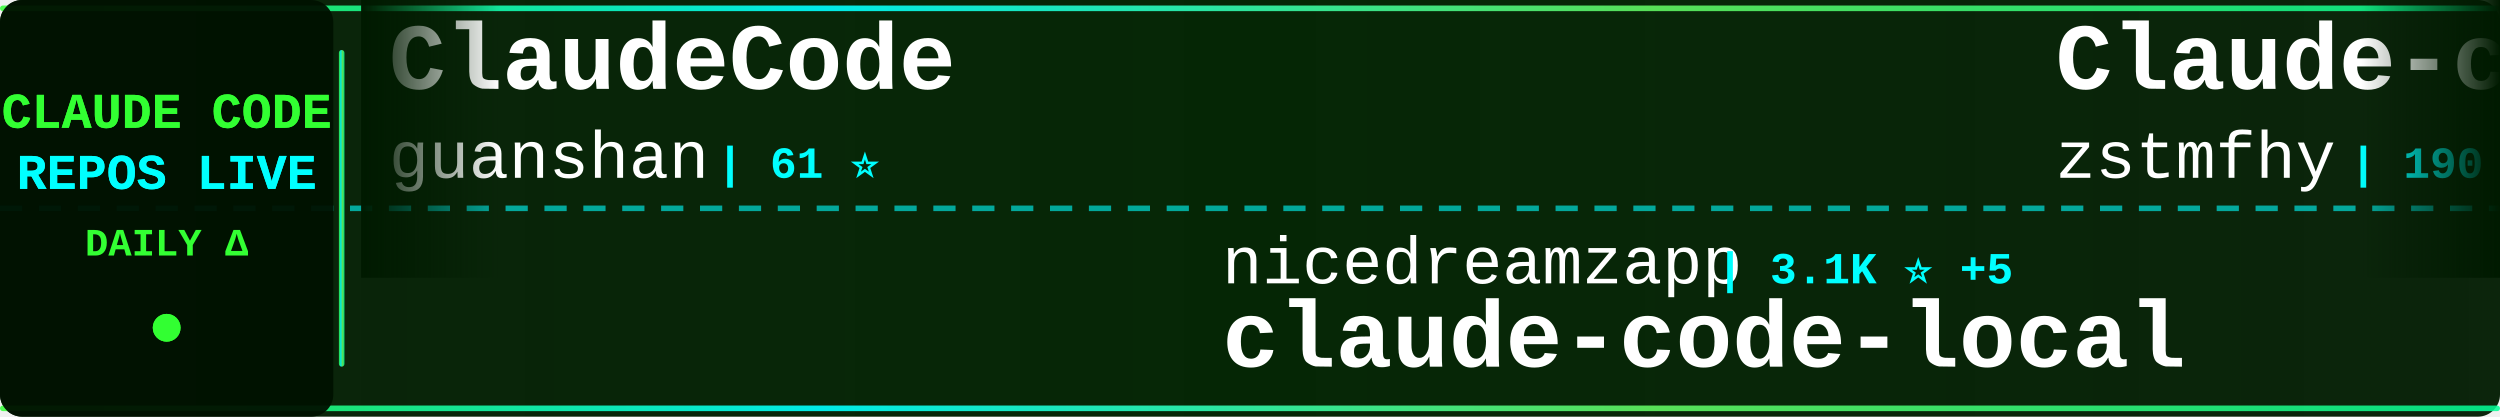
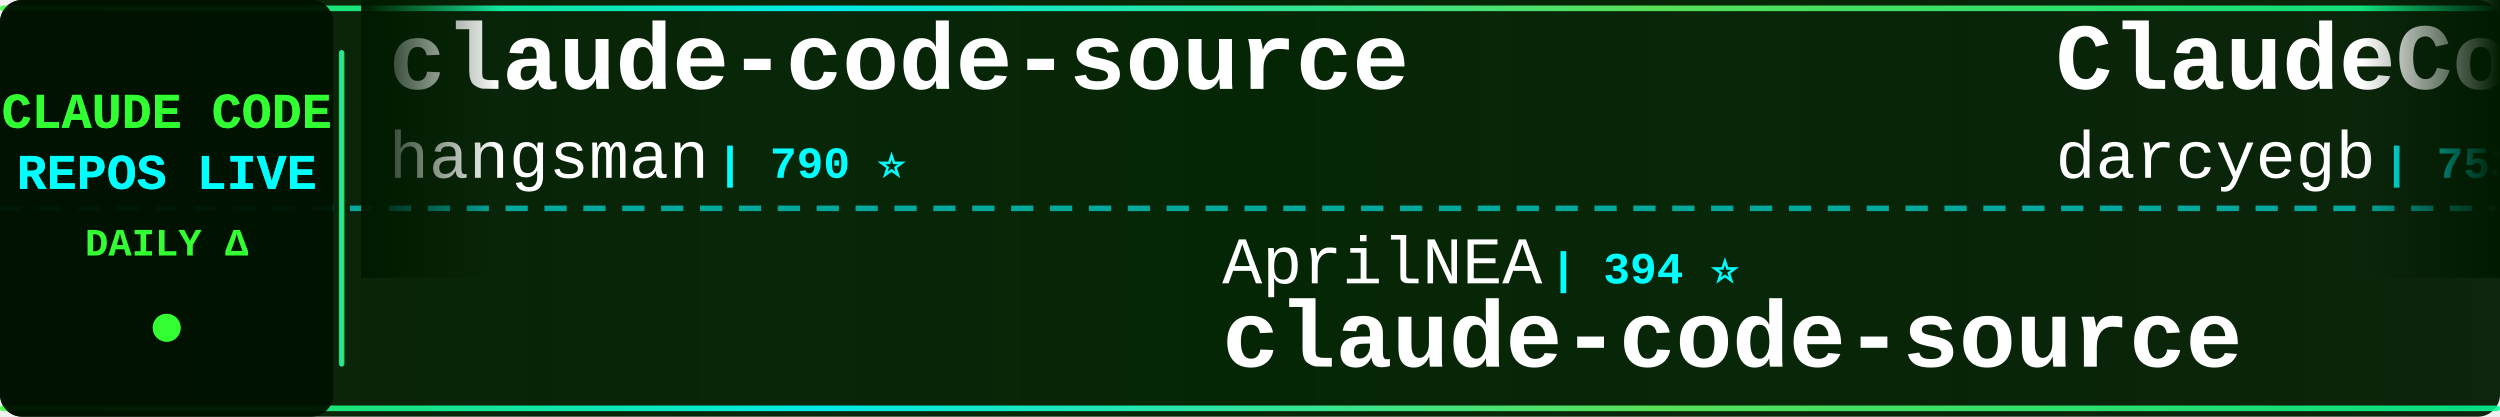
<svg xmlns="http://www.w3.org/2000/svg" width="900" height="150">
  <defs>
    <linearGradient id="tickerBg" x1="0%" y1="0%" x2="100%" y2="0%">
      <stop offset="0%" style="stop-color:#001a00;stop-opacity:0.95" />
      <stop offset="50%" style="stop-color:#002200;stop-opacity:0.98" />
      <stop offset="100%" style="stop-color:#001a00;stop-opacity:0.95" />
    </linearGradient>
    <linearGradient id="borderGrad" x1="0%" y1="0%" x2="100%" y2="0%">
      <stop offset="0%" style="stop-color:#33ff33;stop-opacity:0.85">
        <animate attributeName="stop-opacity" values="0.85;1;0.85" dur="2s" repeatCount="indefinite" />
      </stop>
      <stop offset="33%" style="stop-color:#00ffff;stop-opacity:0.9">
        <animate attributeName="stop-opacity" values="0.9;1;0.9" dur="2.2s" repeatCount="indefinite" />
      </stop>
      <stop offset="66%" style="stop-color:#66ff66;stop-opacity:0.85">
        <animate attributeName="stop-opacity" values="0.85;1;0.85" dur="1.8s" repeatCount="indefinite" />
      </stop>
      <stop offset="100%" style="stop-color:#00ff99;stop-opacity:0.85">
        <animate attributeName="stop-opacity" values="0.85;1;0.85" dur="2s" repeatCount="indefinite" />
      </stop>
    </linearGradient>
    <filter id="textGlow">
      <feGaussianBlur stdDeviation="0.1" result="coloredBlur" />
      <feMerge>
        <feMergeNode in="coloredBlur" />
        <feMergeNode in="SourceGraphic" />
      </feMerge>
    </filter>
    <filter id="metricGlow">
      <feGaussianBlur stdDeviation="0.2" result="coloredBlur" />
      <feMerge>
        <feMergeNode in="coloredBlur" />
        <feMergeNode in="SourceGraphic" />
      </feMerge>
    </filter>
    <linearGradient id="leftFade" x1="0%" y1="0%" x2="100%" y2="0%">
      <stop offset="0%" style="stop-color:#001a00;stop-opacity:1" />
      <stop offset="100%" style="stop-color:#001a00;stop-opacity:0" />
    </linearGradient>
    <linearGradient id="rightFade" x1="0%" y1="0%" x2="100%" y2="0%">
      <stop offset="0%" style="stop-color:#001a00;stop-opacity:0" />
      <stop offset="100%" style="stop-color:#001a00;stop-opacity:1" />
    </linearGradient>
  </defs>
  <rect width="900" height="150" fill="url(#tickerBg)" rx="8" />
  <rect x="0" y="2" width="900" height="2" fill="url(#borderGrad)" rx="1" />
  <rect x="0" y="146" width="900" height="2" fill="url(#borderGrad)" rx="1" />
  <line x1="0" y1="75" x2="900" y2="75" stroke="#00ffff" stroke-width="2" stroke-dasharray="8 6" opacity="0.6" />
  <rect x="0" y="0" width="120" height="150" fill="#001100" opacity="0.95" rx="8" />
  <text x="60" y="46" font-family="'Courier New', monospace" font-size="18" font-weight="bold" fill="#33ff33" text-anchor="middle" filter="url(#textGlow)">
    CLAUDE CODE
  </text>
  <text x="60" y="68" font-family="'Courier New', monospace" font-size="18" font-weight="bold" fill="#00ffff" text-anchor="middle" filter="url(#textGlow)">
    REPOS LIVE
  </text>
  <text x="60" y="92" font-family="'Courier New', monospace" font-size="14" font-weight="bold" fill="#33ff33" text-anchor="middle">
    DAILY Δ
  </text>
  <circle cx="60" cy="118" r="5" fill="#33ff33" filter="url(#metricGlow)">
    <animate attributeName="r" values="4;6;4" dur="1.5s" repeatCount="indefinite" />
    <animate attributeName="opacity" values="0.6;1;0.6" dur="1.5s" repeatCount="indefinite" />
  </circle>
  <rect x="122" y="18" width="2" height="114" fill="url(#borderGrad)" rx="1" />
  <clipPath id="tickerClip">
    <rect x="130" y="0" width="770" height="150" />
  </clipPath>
  <g clip-path="url(#tickerClip)">
    <g id="tickerItems">
      <animateTransform attributeName="transform" attributeType="XML" type="translate" from="0 0" to="-3000 0" dur="54s" repeatCount="indefinite" />
      <g transform="translate(0, 0)">
-         <text x="140" y="32" font-family="'Courier New', monospace" font-size="34" font-weight="bold" fill="#ffffff">ClaudeCode</text>
-         <text x="140" y="64" font-family="'Courier New', monospace" font-size="24" font-weight="normal" fill="#ffffff" opacity="1.0">guanshan</text>
-         <text x="258" y="64" font-family="'Courier New', monospace" font-size="16" font-weight="bold" fill="#00ffff"> | 61 ⭐</text>
+         <text x="140" y="32" font-family="'Courier New', monospace" font-size="34" font-weight="bold" fill="#ffffff">claude-code-source</text>
+         <text x="140" y="64" font-family="'Courier New', monospace" font-size="24" font-weight="normal" fill="#ffffff" opacity="1.0">hangsman</text>
+         <text x="258" y="64" font-family="'Courier New', monospace" font-size="16" font-weight="bold" fill="#00ffff"> | 790 ⭐</text>
      </g>
      <g transform="translate(300, 0)">
-         <text x="140" y="102" font-family="'Courier New', monospace" font-size="24" font-weight="normal" fill="#ffffff" opacity="1.0">nicedreamzapp</text>
-         <text x="318" y="102" font-family="'Courier New', monospace" font-size="16" font-weight="bold" fill="#00ffff"> | 3.1K ⭐ +5</text>
-         <text x="140" y="132" font-family="'Courier New', monospace" font-size="34" font-weight="bold" fill="#ffffff">claude-code-local</text>
+         <text x="140" y="102" font-family="'Courier New', monospace" font-size="24" font-weight="normal" fill="#ffffff" opacity="1.0">AprilNEA</text>
+         <text x="258" y="102" font-family="'Courier New', monospace" font-size="16" font-weight="bold" fill="#00ffff"> | 394 ⭐</text>
+         <text x="140" y="132" font-family="'Courier New', monospace" font-size="34" font-weight="bold" fill="#ffffff">claude-code-source</text>
      </g>
      <g transform="translate(600, 0)">
-         <text x="140" y="32" font-family="'Courier New', monospace" font-size="34" font-weight="bold" fill="#ffffff">Claude-code</text>
-         <text x="140" y="64" font-family="'Courier New', monospace" font-size="24" font-weight="normal" fill="#ffffff" opacity="1.0">zstmfhy</text>
-         <text x="246" y="64" font-family="'Courier New', monospace" font-size="16" font-weight="bold" fill="#00ffff"> | 190 ⭐</text>
+         <text x="140" y="32" font-family="'Courier New', monospace" font-size="34" font-weight="bold" fill="#ffffff">ClaudeCodeAgents</text>
+         <text x="140" y="64" font-family="'Courier New', monospace" font-size="24" font-weight="normal" fill="#ffffff" opacity="1.0">darcyegb</text>
+         <text x="258" y="64" font-family="'Courier New', monospace" font-size="16" font-weight="bold" fill="#00ffff"> | 753 ⭐</text>
      </g>
      <g transform="translate(900, 0)">
-         <text x="140" y="102" font-family="'Courier New', monospace" font-size="24" font-weight="normal" fill="#ffffff" opacity="1.0">huangjia2019</text>
-         <text x="306" y="102" font-family="'Courier New', monospace" font-size="16" font-weight="bold" fill="#00ffff"> | 1.0K ⭐</text>
-         <text x="140" y="132" font-family="'Courier New', monospace" font-size="34" font-weight="bold" fill="#ffffff">claude-code-engineering</text>
+         <text x="140" y="102" font-family="'Courier New', monospace" font-size="24" font-weight="normal" fill="#ffffff" opacity="1.0">1rgs</text>
+         <text x="210" y="102" font-family="'Courier New', monospace" font-size="16" font-weight="bold" fill="#00ffff"> | 3.7K ⭐</text>
+         <text x="140" y="132" font-family="'Courier New', monospace" font-size="34" font-weight="bold" fill="#ffffff">claude-code-proxy</text>
      </g>
      <g transform="translate(1200, 0)">
-         <text x="140" y="32" font-family="'Courier New', monospace" font-size="34" font-weight="bold" fill="#ffffff">claude-code-ultimate-gui...</text>
-         <text x="140" y="64" font-family="'Courier New', monospace" font-size="24" font-weight="normal" fill="#ffffff" opacity="1.0">FlorianBruniaux</text>
-         <text x="342" y="64" font-family="'Courier New', monospace" font-size="16" font-weight="bold" fill="#00ffff"> | 5.7K ⭐</text>
+         <text x="140" y="32" font-family="'Courier New', monospace" font-size="34" font-weight="bold" fill="#ffffff">claude-code-proxy</text>
+         <text x="140" y="64" font-family="'Courier New', monospace" font-size="24" font-weight="normal" fill="#ffffff" opacity="1.0">fuergaosi233</text>
+         <text x="306" y="64" font-family="'Courier New', monospace" font-size="16" font-weight="bold" fill="#00ffff"> | 2.8K ⭐</text>
      </g>
      <g transform="translate(1500, 0)">
-         <text x="140" y="102" font-family="'Courier New', monospace" font-size="24" font-weight="normal" fill="#ffffff" opacity="1.0">ykdojo</text>
-         <text x="234" y="102" font-family="'Courier New', monospace" font-size="16" font-weight="bold" fill="#00ffff"> | 9.5K ⭐ +2</text>
-         <text x="140" y="132" font-family="'Courier New', monospace" font-size="34" font-weight="bold" fill="#ffffff">claude-code-tips</text>
+         <text x="140" y="102" font-family="'Courier New', monospace" font-size="24" font-weight="normal" fill="#ffffff" opacity="1.0">LING71671</text>
+         <text x="270" y="102" font-family="'Courier New', monospace" font-size="16" font-weight="bold" fill="#00ffff"> | 932 ⭐</text>
+         <text x="140" y="132" font-family="'Courier New', monospace" font-size="34" font-weight="bold" fill="#ffffff">Open-ClaudeCode</text>
      </g>
      <g transform="translate(1800, 0)">
-         <text x="140" y="32" font-family="'Courier New', monospace" font-size="34" font-weight="bold" fill="#ffffff">claude-code-plugins-plus...</text>
-         <text x="140" y="64" font-family="'Courier New', monospace" font-size="24" font-weight="normal" fill="#ffffff" opacity="1.0">jeremylongshore</text>
-         <text x="342" y="64" font-family="'Courier New', monospace" font-size="16" font-weight="bold" fill="#00ffff"> | 2.6K ⭐</text>
+         <text x="140" y="32" font-family="'Courier New', monospace" font-size="34" font-weight="bold" fill="#ffffff">claude-code-hooks-master...</text>
+         <text x="140" y="64" font-family="'Courier New', monospace" font-size="24" font-weight="normal" fill="#ffffff" opacity="1.0">disler</text>
+         <text x="234" y="64" font-family="'Courier New', monospace" font-size="16" font-weight="bold" fill="#00ffff"> | 3.9K ⭐ +1</text>
      </g>
      <g transform="translate(2100, 0)">
-         <text x="140" y="102" font-family="'Courier New', monospace" font-size="24" font-weight="normal" fill="#ffffff" opacity="1.0">Chachamaru127</text>
-         <text x="318" y="102" font-family="'Courier New', monospace" font-size="16" font-weight="bold" fill="#00ffff"> | 3.0K ⭐ +1</text>
-         <text x="140" y="132" font-family="'Courier New', monospace" font-size="34" font-weight="bold" fill="#ffffff">claude-code-harness</text>
+         <text x="140" y="102" font-family="'Courier New', monospace" font-size="24" font-weight="normal" fill="#ffffff" opacity="1.0">ghuntley</text>
+         <text x="258" y="102" font-family="'Courier New', monospace" font-size="16" font-weight="bold" fill="#00ffff"> | 987 ⭐</text>
+         <text x="140" y="132" font-family="'Courier New', monospace" font-size="34" font-weight="bold" fill="#ffffff">claude-code-source-code-...</text>
      </g>
      <g transform="translate(2400, 0)">
-         <text x="140" y="32" font-family="'Courier New', monospace" font-size="34" font-weight="bold" fill="#ffffff">claude-code-rust</text>
-         <text x="140" y="64" font-family="'Courier New', monospace" font-size="24" font-weight="normal" fill="#ffffff" opacity="1.0">lorryjovens-hub</text>
-         <text x="342" y="64" font-family="'Courier New', monospace" font-size="16" font-weight="bold" fill="#00ffff"> | 1.7K ⭐</text>
+         <text x="140" y="32" font-family="'Courier New', monospace" font-size="34" font-weight="bold" fill="#ffffff">claude-coder</text>
+         <text x="140" y="64" font-family="'Courier New', monospace" font-size="24" font-weight="normal" fill="#ffffff" opacity="1.0">kodu-ai</text>
+         <text x="246" y="64" font-family="'Courier New', monospace" font-size="16" font-weight="bold" fill="#00ffff"> | 5.2K ⭐ -1</text>
      </g>
      <g transform="translate(2700, 0)">
-         <text x="140" y="102" font-family="'Courier New', monospace" font-size="24" font-weight="normal" fill="#ffffff" opacity="1.0">Alishahryar1</text>
-         <text x="306" y="102" font-family="'Courier New', monospace" font-size="16" font-weight="bold" fill="#00ffff"> | 44.3K ⭐ +27</text>
-         <text x="140" y="132" font-family="'Courier New', monospace" font-size="34" font-weight="bold" fill="#ffffff">free-claude-code</text>
+         <text x="140" y="102" font-family="'Courier New', monospace" font-size="24" font-weight="normal" fill="#ffffff" opacity="1.0">Cranot</text>
+         <text x="234" y="102" font-family="'Courier New', monospace" font-size="16" font-weight="bold" fill="#00ffff"> | 2.9K ⭐</text>
+         <text x="140" y="132" font-family="'Courier New', monospace" font-size="34" font-weight="bold" fill="#ffffff">claude-code-guide</text>
      </g>
      <g transform="translate(3000, 0)">
-         <text x="140" y="32" font-family="'Courier New', monospace" font-size="34" font-weight="bold" fill="#ffffff">ClaudeCode</text>
-         <text x="140" y="64" font-family="'Courier New', monospace" font-size="24" font-weight="normal" fill="#ffffff" opacity="1.0">guanshan</text>
-         <text x="258" y="64" font-family="'Courier New', monospace" font-size="16" font-weight="bold" fill="#00ffff"> | 61 ⭐</text>
+         <text x="140" y="32" font-family="'Courier New', monospace" font-size="34" font-weight="bold" fill="#ffffff">claude-code-source</text>
+         <text x="140" y="64" font-family="'Courier New', monospace" font-size="24" font-weight="normal" fill="#ffffff" opacity="1.0">hangsman</text>
+         <text x="258" y="64" font-family="'Courier New', monospace" font-size="16" font-weight="bold" fill="#00ffff"> | 790 ⭐</text>
      </g>
      <g transform="translate(3300, 0)">
-         <text x="140" y="102" font-family="'Courier New', monospace" font-size="24" font-weight="normal" fill="#ffffff" opacity="1.0">nicedreamzapp</text>
-         <text x="318" y="102" font-family="'Courier New', monospace" font-size="16" font-weight="bold" fill="#00ffff"> | 3.1K ⭐ +5</text>
-         <text x="140" y="132" font-family="'Courier New', monospace" font-size="34" font-weight="bold" fill="#ffffff">claude-code-local</text>
+         <text x="140" y="102" font-family="'Courier New', monospace" font-size="24" font-weight="normal" fill="#ffffff" opacity="1.0">AprilNEA</text>
+         <text x="258" y="102" font-family="'Courier New', monospace" font-size="16" font-weight="bold" fill="#00ffff"> | 394 ⭐</text>
+         <text x="140" y="132" font-family="'Courier New', monospace" font-size="34" font-weight="bold" fill="#ffffff">claude-code-source</text>
      </g>
      <g transform="translate(3600, 0)">
-         <text x="140" y="32" font-family="'Courier New', monospace" font-size="34" font-weight="bold" fill="#ffffff">Claude-code</text>
-         <text x="140" y="64" font-family="'Courier New', monospace" font-size="24" font-weight="normal" fill="#ffffff" opacity="1.0">zstmfhy</text>
-         <text x="246" y="64" font-family="'Courier New', monospace" font-size="16" font-weight="bold" fill="#00ffff"> | 190 ⭐</text>
+         <text x="140" y="32" font-family="'Courier New', monospace" font-size="34" font-weight="bold" fill="#ffffff">ClaudeCodeAgents</text>
+         <text x="140" y="64" font-family="'Courier New', monospace" font-size="24" font-weight="normal" fill="#ffffff" opacity="1.0">darcyegb</text>
+         <text x="258" y="64" font-family="'Courier New', monospace" font-size="16" font-weight="bold" fill="#00ffff"> | 753 ⭐</text>
      </g>
      <g transform="translate(3900, 0)">
-         <text x="140" y="102" font-family="'Courier New', monospace" font-size="24" font-weight="normal" fill="#ffffff" opacity="1.0">huangjia2019</text>
-         <text x="306" y="102" font-family="'Courier New', monospace" font-size="16" font-weight="bold" fill="#00ffff"> | 1.0K ⭐</text>
-         <text x="140" y="132" font-family="'Courier New', monospace" font-size="34" font-weight="bold" fill="#ffffff">claude-code-engineering</text>
+         <text x="140" y="102" font-family="'Courier New', monospace" font-size="24" font-weight="normal" fill="#ffffff" opacity="1.0">1rgs</text>
+         <text x="210" y="102" font-family="'Courier New', monospace" font-size="16" font-weight="bold" fill="#00ffff"> | 3.7K ⭐</text>
+         <text x="140" y="132" font-family="'Courier New', monospace" font-size="34" font-weight="bold" fill="#ffffff">claude-code-proxy</text>
      </g>
    </g>
  </g>
  <rect x="130" y="0" width="50" height="100" fill="url(#leftFade)" />
  <rect x="850" y="0" width="50" height="100" fill="url(#rightFade)" />
</svg>
